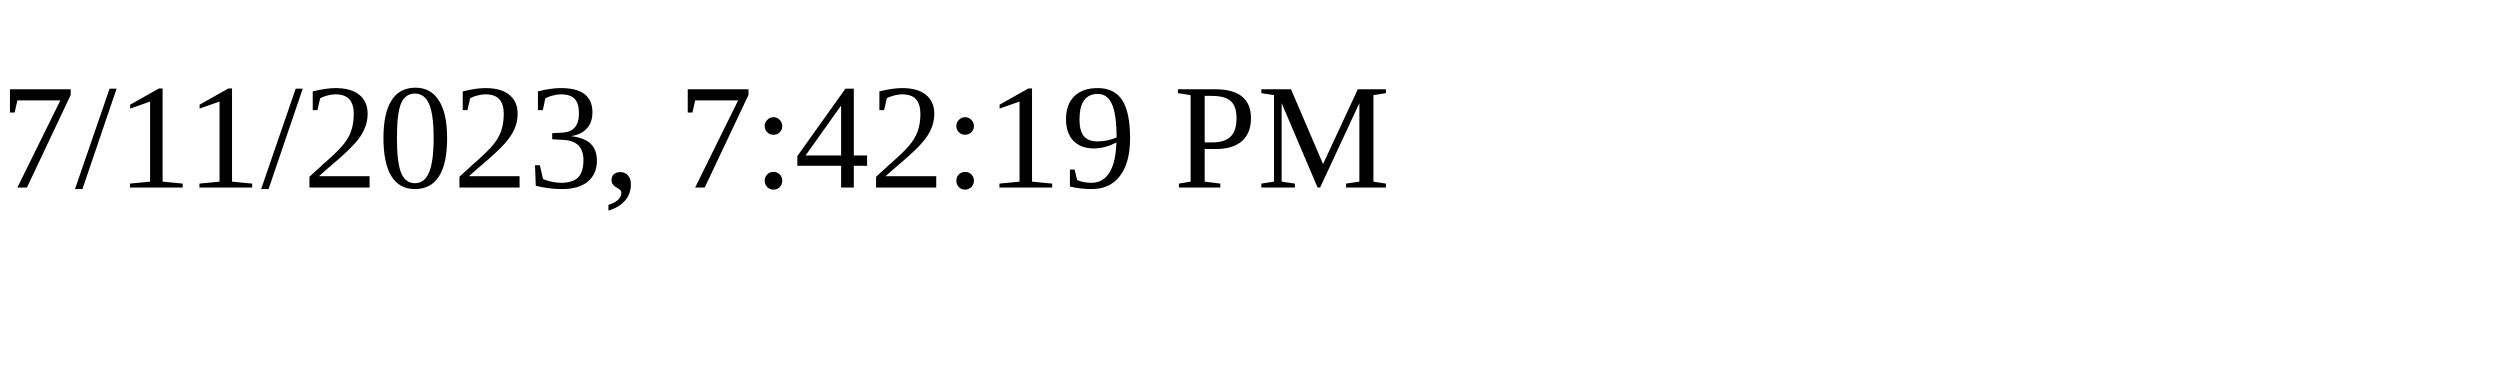
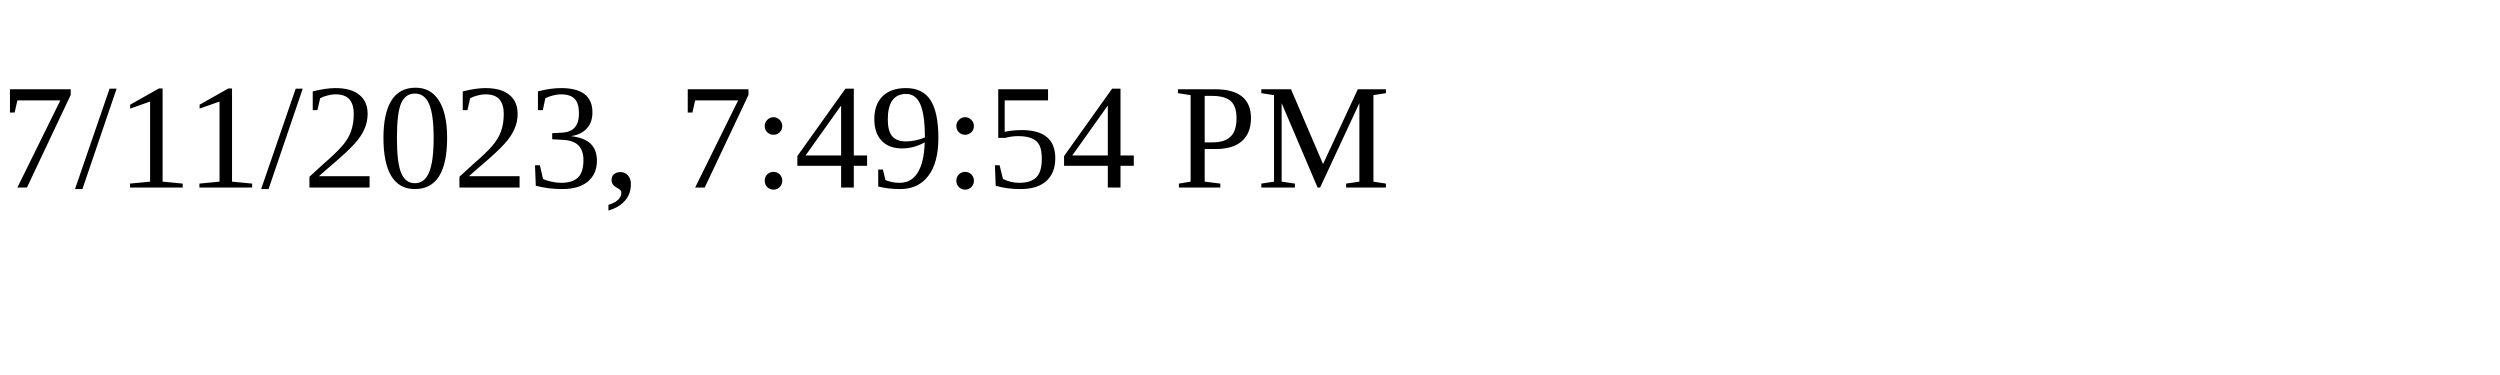
<svg xmlns="http://www.w3.org/2000/svg" height="30" width="200">
-   <text x="0" y="15">7/11/2023, 7:42:19 PM</text>
+   <text x="0" y="15">7/11/2023, 7:49:54 PM</text>
</svg>
